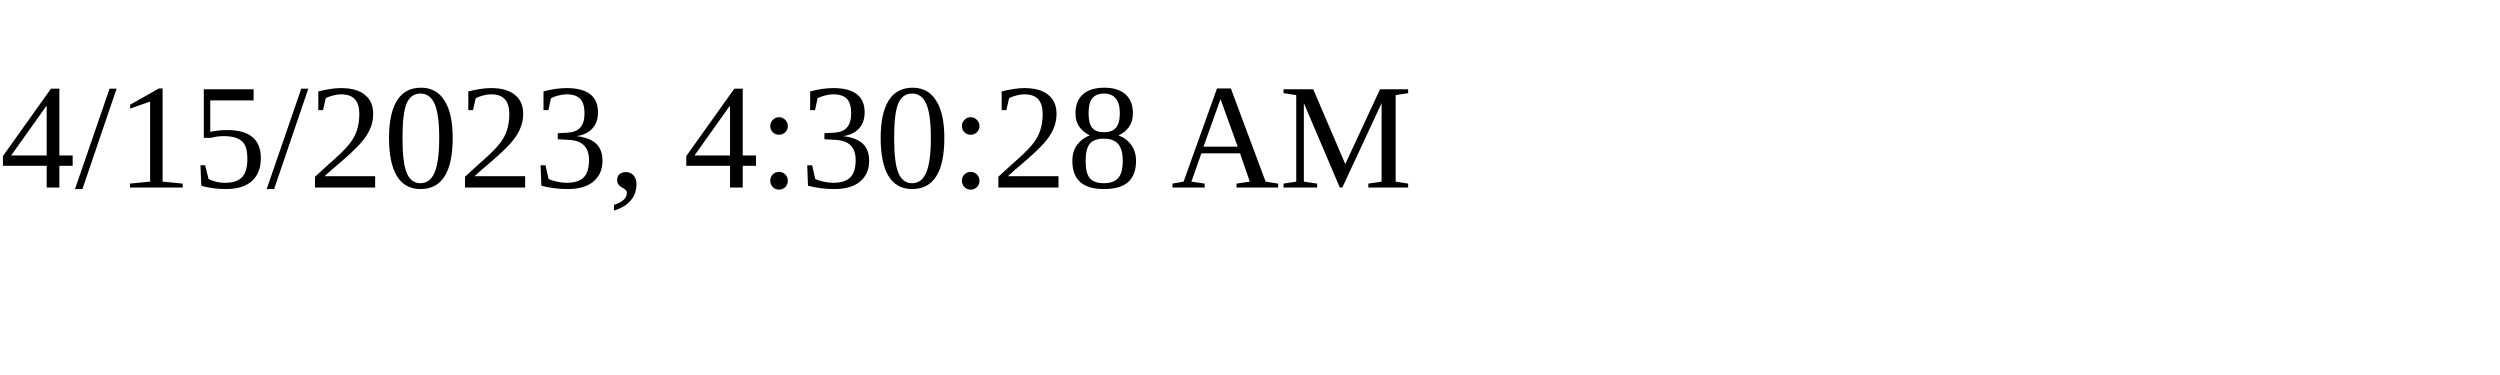
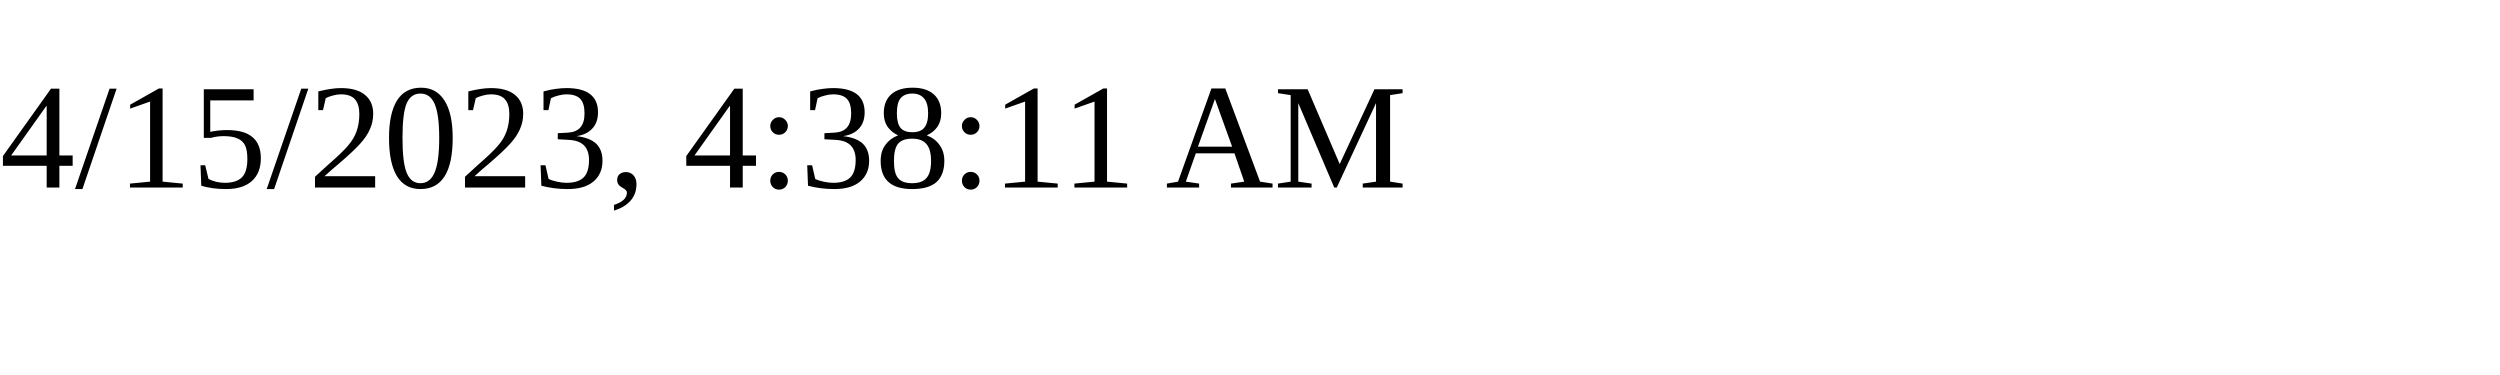
<svg xmlns="http://www.w3.org/2000/svg" height="30" width="200">
-   <text x="0" y="15">4/15/2023, 4:30:28 AM</text>
+   <text x="0" y="15">4/15/2023, 4:38:11 AM</text>
</svg>
